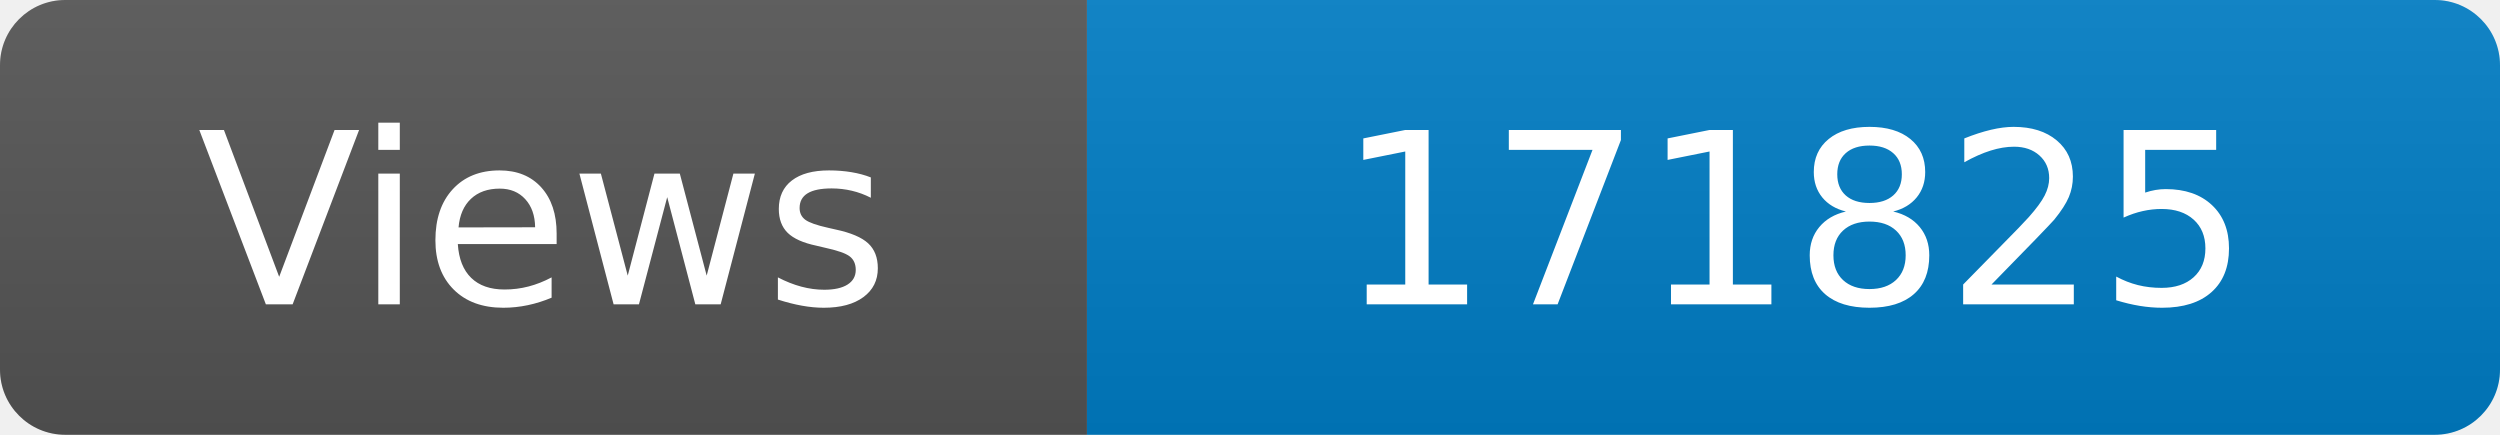
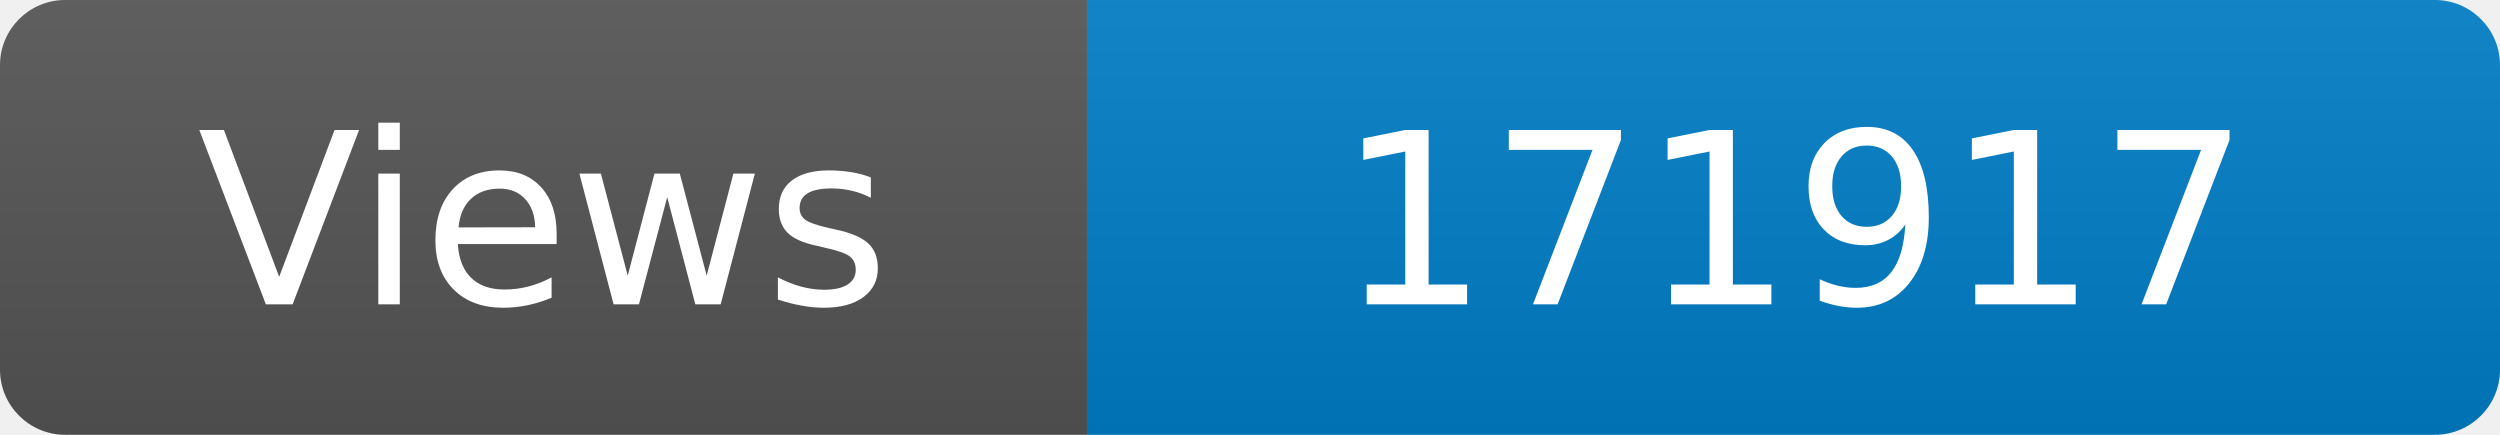
<svg xmlns="http://www.w3.org/2000/svg" width="115" height="20" role="img" aria-label="Maintained?: yes">
  <linearGradient id="s" x2="0" y2="100%">
    <stop offset="0" stop-color="#bbb" stop-opacity=".1" />
    <stop offset="1" stop-opacity=".1" />
  </linearGradient>
  <clipPath id="r">
    <rect width="115" height="20" rx="3" fill="#fff" />
  </clipPath>
  <g clip-path="url(#r)">
    <rect width="50" height="20" fill="#555" />
    <rect x="50" width="160" height="20" fill="#007ec6" />
    <rect width="115" height="20" fill="url(#s)" />
  </g>
  <g fill="#fff" text-anchor="middle" font-family="Verdana,Geneva,DejaVu Sans,sans-serif" font-size="110">
    <text x="250" y="140" transform="scale(.1)" fill="#fff">Views</text>
-     <text x="825" y="140" transform="scale(.1)" fill="#fff">171825</text>
+     <text x="825" y="140" transform="scale(.1)" fill="#fff">171917</text>
  </g>
</svg>
